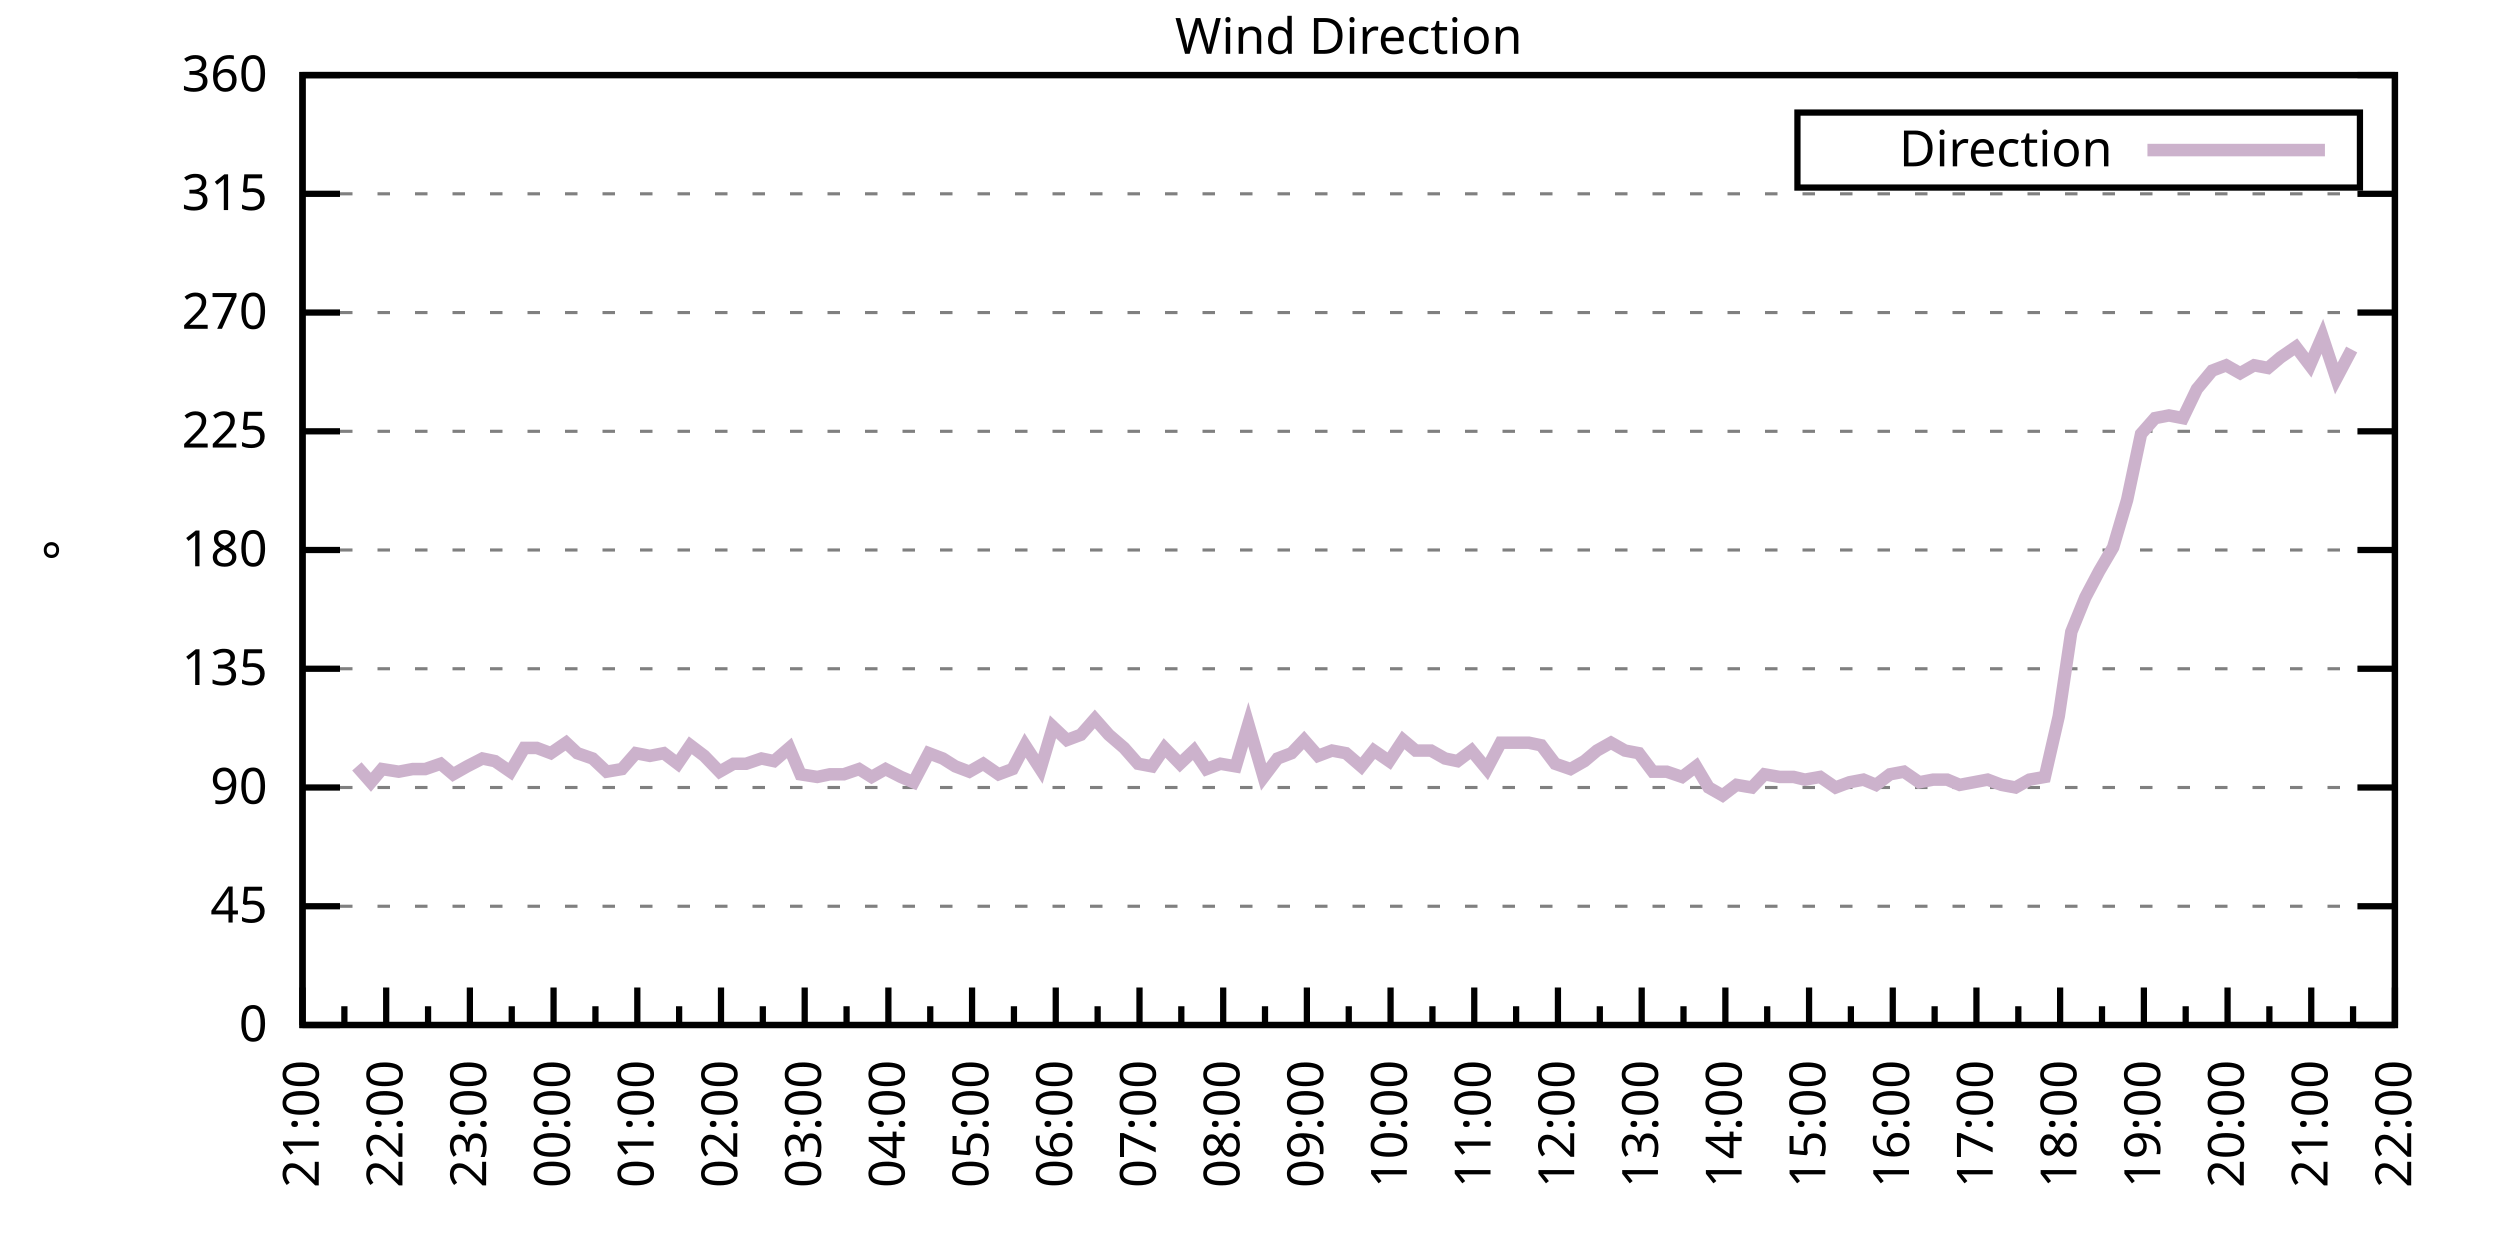
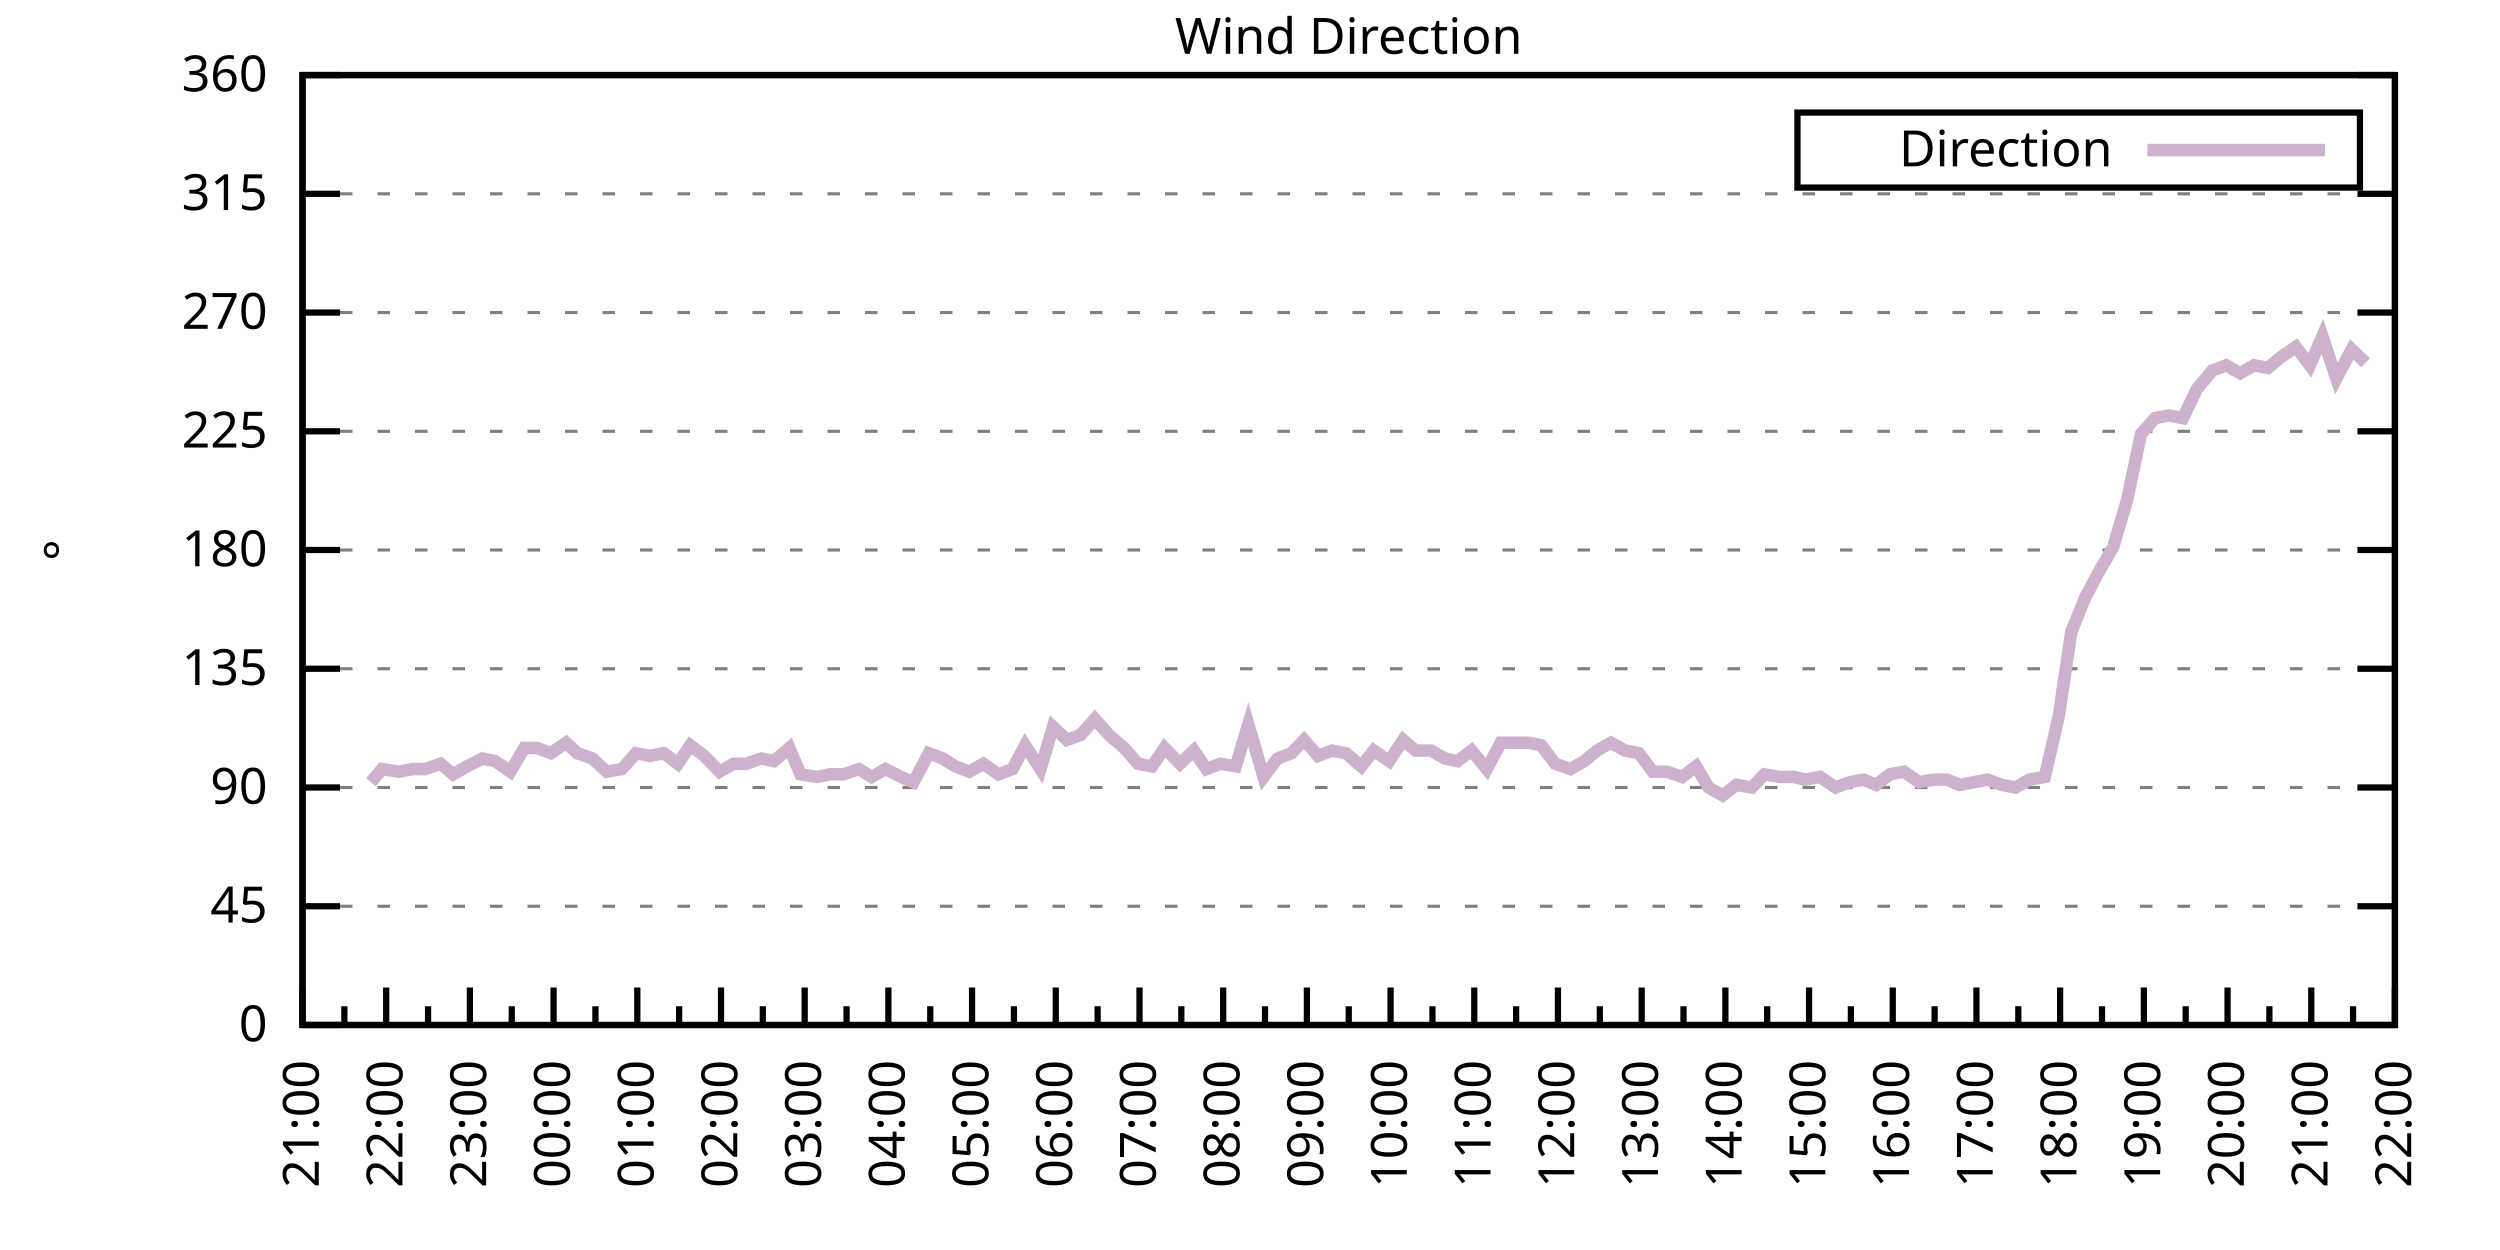
<svg xmlns="http://www.w3.org/2000/svg" xmlns:xlink="http://www.w3.org/1999/xlink" width="400" height="200" viewBox="0 0 400 200">
  <g id="gnuplot_canvas">
    <rect x="0" y="0" width="400" height="200" fill="none" />
    <defs>
      <circle id="gpDot" r="0.5" stroke-width="0.5" stroke="currentColor" />
      <path id="gpPt0" stroke-width="0.333" stroke="currentColor" d="M-1,0 h2 M0,-1 v2" />
      <path id="gpPt1" stroke-width="0.333" stroke="currentColor" d="M-1,-1 L1,1 M1,-1 L-1,1" />
      <path id="gpPt2" stroke-width="0.333" stroke="currentColor" d="M-1,0 L1,0 M0,-1 L0,1 M-1,-1 L1,1 M-1,1 L1,-1" />
      <rect id="gpPt3" stroke-width="0.333" stroke="currentColor" x="-1" y="-1" width="2" height="2" />
      <rect id="gpPt4" stroke-width="0.333" stroke="currentColor" fill="currentColor" x="-1" y="-1" width="2" height="2" />
      <circle id="gpPt5" stroke-width="0.333" stroke="currentColor" cx="0" cy="0" r="1" />
      <use xlink:href="#gpPt5" id="gpPt6" fill="currentColor" stroke="none" />
      <path id="gpPt7" stroke-width="0.333" stroke="currentColor" d="M0,-1.33 L-1.33,0.67 L1.33,0.67 z" />
      <use xlink:href="#gpPt7" id="gpPt8" fill="currentColor" stroke="none" />
      <use xlink:href="#gpPt7" id="gpPt9" stroke="currentColor" transform="rotate(180)" />
      <use xlink:href="#gpPt9" id="gpPt10" fill="currentColor" stroke="none" />
      <use xlink:href="#gpPt3" id="gpPt11" stroke="currentColor" transform="rotate(45)" />
      <use xlink:href="#gpPt11" id="gpPt12" fill="currentColor" stroke="none" />
      <path id="gpPt13" stroke-width="0.333" stroke="currentColor" d="M0,1.330 L1.265,0.411 L0.782,-1.067 L-0.782,-1.076 L-1.265,0.411 z" />
      <use xlink:href="#gpPt13" id="gpPt14" fill="currentColor" stroke="none" />
      <filter id="textbox" filterUnits="objectBoundingBox" x="0" y="0" height="1" width="1">
        <feFlood flood-color="white" flood-opacity="1" result="bgnd" />
        <feComposite in="SourceGraphic" in2="bgnd" operator="atop" />
      </filter>
      <filter id="greybox" filterUnits="objectBoundingBox" x="0" y="0" height="1" width="1">
        <feFlood flood-color="lightgrey" flood-opacity="1" result="grey" />
        <feComposite in="SourceGraphic" in2="grey" operator="atop" />
      </filter>
    </defs>
    <g fill="none" color="white" stroke="currentColor" stroke-width="1.00" stroke-linecap="butt" stroke-linejoin="miter">
</g>
    <g fill="none" color="black" stroke="currentColor" stroke-width="1.00" stroke-linecap="butt" stroke-linejoin="miter">
      <g stroke="none" shape-rendering="crispEdges">
        <polygon fill="rgb(255, 255, 255)" points="48.40,164.00 383.18,164.00 383.18,12.02 48.40,12.02 " />
      </g>
    </g>
    <g fill="none" color="black" stroke="currentColor" stroke-width="1.00" stroke-linecap="butt" stroke-linejoin="miter">
</g>
    <g fill="none" color="black" stroke="black" stroke-width="0.50" stroke-linecap="butt" stroke-linejoin="miter">
</g>
    <g fill="none" color="gray" stroke="currentColor" stroke-width="0.50" stroke-linecap="butt" stroke-linejoin="miter">
      <path stroke="gray" stroke-dasharray="2,4" class="gridline" d="M48.40,164.00 L383.19,164.00  " />
    </g>
    <g fill="none" color="gray" stroke="gray" stroke-width="1.00" stroke-linecap="butt" stroke-linejoin="miter">
</g>
    <g fill="none" color="black" stroke="currentColor" stroke-width="1.00" stroke-linecap="butt" stroke-linejoin="miter">
      <path stroke="black" d="M48.40,164.00 L54.40,164.00 M383.19,164.00 L377.19,164.00  " />
      <g transform="translate(42.80,166.60)" stroke="none" fill="black" font-family="Sans" font-size="8.00" text-anchor="end">
        <text>
          <tspan font-family="Sans"> 0</tspan>
        </text>
      </g>
    </g>
    <g fill="none" color="black" stroke="currentColor" stroke-width="1.00" stroke-linecap="butt" stroke-linejoin="miter">
</g>
    <g fill="none" color="black" stroke="black" stroke-width="0.50" stroke-linecap="butt" stroke-linejoin="miter">
</g>
    <g fill="none" color="gray" stroke="currentColor" stroke-width="0.50" stroke-linecap="butt" stroke-linejoin="miter">
      <path stroke="gray" stroke-dasharray="2,4" class="gridline" d="M48.40,145.00 L383.19,145.00  " />
    </g>
    <g fill="none" color="gray" stroke="gray" stroke-width="1.00" stroke-linecap="butt" stroke-linejoin="miter">
</g>
    <g fill="none" color="black" stroke="currentColor" stroke-width="1.00" stroke-linecap="butt" stroke-linejoin="miter">
      <path stroke="black" d="M48.40,145.00 L54.40,145.00 M383.19,145.00 L377.19,145.00  " />
      <g transform="translate(42.80,147.60)" stroke="none" fill="black" font-family="Sans" font-size="8.00" text-anchor="end">
        <text>
          <tspan font-family="Sans"> 45</tspan>
        </text>
      </g>
    </g>
    <g fill="none" color="black" stroke="currentColor" stroke-width="1.00" stroke-linecap="butt" stroke-linejoin="miter">
</g>
    <g fill="none" color="black" stroke="black" stroke-width="0.50" stroke-linecap="butt" stroke-linejoin="miter">
</g>
    <g fill="none" color="gray" stroke="currentColor" stroke-width="0.50" stroke-linecap="butt" stroke-linejoin="miter">
      <path stroke="gray" stroke-dasharray="2,4" class="gridline" d="M48.40,126.00 L383.19,126.00  " />
    </g>
    <g fill="none" color="gray" stroke="gray" stroke-width="1.00" stroke-linecap="butt" stroke-linejoin="miter">
</g>
    <g fill="none" color="black" stroke="currentColor" stroke-width="1.00" stroke-linecap="butt" stroke-linejoin="miter">
      <path stroke="black" d="M48.40,126.00 L54.40,126.00 M383.19,126.00 L377.19,126.00  " />
      <g transform="translate(42.80,128.60)" stroke="none" fill="black" font-family="Sans" font-size="8.00" text-anchor="end">
        <text>
          <tspan font-family="Sans"> 90</tspan>
        </text>
      </g>
    </g>
    <g fill="none" color="black" stroke="currentColor" stroke-width="1.00" stroke-linecap="butt" stroke-linejoin="miter">
</g>
    <g fill="none" color="black" stroke="black" stroke-width="0.50" stroke-linecap="butt" stroke-linejoin="miter">
</g>
    <g fill="none" color="gray" stroke="currentColor" stroke-width="0.50" stroke-linecap="butt" stroke-linejoin="miter">
      <path stroke="gray" stroke-dasharray="2,4" class="gridline" d="M48.40,107.00 L383.19,107.00  " />
    </g>
    <g fill="none" color="gray" stroke="gray" stroke-width="1.00" stroke-linecap="butt" stroke-linejoin="miter">
</g>
    <g fill="none" color="black" stroke="currentColor" stroke-width="1.00" stroke-linecap="butt" stroke-linejoin="miter">
      <path stroke="black" d="M48.40,107.00 L54.40,107.00 M383.19,107.00 L377.19,107.00  " />
      <g transform="translate(42.80,109.60)" stroke="none" fill="black" font-family="Sans" font-size="8.00" text-anchor="end">
        <text>
          <tspan font-family="Sans"> 135</tspan>
        </text>
      </g>
    </g>
    <g fill="none" color="black" stroke="currentColor" stroke-width="1.00" stroke-linecap="butt" stroke-linejoin="miter">
</g>
    <g fill="none" color="black" stroke="black" stroke-width="0.50" stroke-linecap="butt" stroke-linejoin="miter">
</g>
    <g fill="none" color="gray" stroke="currentColor" stroke-width="0.50" stroke-linecap="butt" stroke-linejoin="miter">
      <path stroke="gray" stroke-dasharray="2,4" class="gridline" d="M48.40,88.00 L383.19,88.00  " />
    </g>
    <g fill="none" color="gray" stroke="gray" stroke-width="1.00" stroke-linecap="butt" stroke-linejoin="miter">
</g>
    <g fill="none" color="black" stroke="currentColor" stroke-width="1.00" stroke-linecap="butt" stroke-linejoin="miter">
      <path stroke="black" d="M48.40,88.00 L54.40,88.00 M383.19,88.00 L377.19,88.00  " />
      <g transform="translate(42.80,90.60)" stroke="none" fill="black" font-family="Sans" font-size="8.00" text-anchor="end">
        <text>
          <tspan font-family="Sans"> 180</tspan>
        </text>
      </g>
    </g>
    <g fill="none" color="black" stroke="currentColor" stroke-width="1.00" stroke-linecap="butt" stroke-linejoin="miter">
</g>
    <g fill="none" color="black" stroke="black" stroke-width="0.50" stroke-linecap="butt" stroke-linejoin="miter">
</g>
    <g fill="none" color="gray" stroke="currentColor" stroke-width="0.50" stroke-linecap="butt" stroke-linejoin="miter">
      <path stroke="gray" stroke-dasharray="2,4" class="gridline" d="M48.40,69.01 L383.19,69.01  " />
    </g>
    <g fill="none" color="gray" stroke="gray" stroke-width="1.00" stroke-linecap="butt" stroke-linejoin="miter">
</g>
    <g fill="none" color="black" stroke="currentColor" stroke-width="1.00" stroke-linecap="butt" stroke-linejoin="miter">
      <path stroke="black" d="M48.40,69.01 L54.40,69.01 M383.19,69.01 L377.19,69.01  " />
      <g transform="translate(42.80,71.61)" stroke="none" fill="black" font-family="Sans" font-size="8.00" text-anchor="end">
        <text>
          <tspan font-family="Sans"> 225</tspan>
        </text>
      </g>
    </g>
    <g fill="none" color="black" stroke="currentColor" stroke-width="1.00" stroke-linecap="butt" stroke-linejoin="miter">
</g>
    <g fill="none" color="black" stroke="black" stroke-width="0.50" stroke-linecap="butt" stroke-linejoin="miter">
</g>
    <g fill="none" color="gray" stroke="currentColor" stroke-width="0.50" stroke-linecap="butt" stroke-linejoin="miter">
      <path stroke="gray" stroke-dasharray="2,4" class="gridline" d="M48.40,50.01 L383.19,50.01  " />
    </g>
    <g fill="none" color="gray" stroke="gray" stroke-width="1.00" stroke-linecap="butt" stroke-linejoin="miter">
</g>
    <g fill="none" color="black" stroke="currentColor" stroke-width="1.00" stroke-linecap="butt" stroke-linejoin="miter">
      <path stroke="black" d="M48.40,50.01 L54.40,50.01 M383.19,50.01 L377.19,50.01  " />
      <g transform="translate(42.80,52.61)" stroke="none" fill="black" font-family="Sans" font-size="8.00" text-anchor="end">
        <text>
          <tspan font-family="Sans"> 270</tspan>
        </text>
      </g>
    </g>
    <g fill="none" color="black" stroke="currentColor" stroke-width="1.00" stroke-linecap="butt" stroke-linejoin="miter">
</g>
    <g fill="none" color="black" stroke="black" stroke-width="0.50" stroke-linecap="butt" stroke-linejoin="miter">
</g>
    <g fill="none" color="gray" stroke="currentColor" stroke-width="0.50" stroke-linecap="butt" stroke-linejoin="miter">
      <path stroke="gray" stroke-dasharray="2,4" class="gridline" d="M48.40,31.01 L383.19,31.01  " />
    </g>
    <g fill="none" color="gray" stroke="gray" stroke-width="1.00" stroke-linecap="butt" stroke-linejoin="miter">
</g>
    <g fill="none" color="black" stroke="currentColor" stroke-width="1.00" stroke-linecap="butt" stroke-linejoin="miter">
      <path stroke="black" d="M48.40,31.01 L54.40,31.01 M383.19,31.01 L377.19,31.01  " />
      <g transform="translate(42.80,33.61)" stroke="none" fill="black" font-family="Sans" font-size="8.00" text-anchor="end">
        <text>
          <tspan font-family="Sans"> 315</tspan>
        </text>
      </g>
    </g>
    <g fill="none" color="black" stroke="currentColor" stroke-width="1.00" stroke-linecap="butt" stroke-linejoin="miter">
</g>
    <g fill="none" color="black" stroke="black" stroke-width="0.50" stroke-linecap="butt" stroke-linejoin="miter">
</g>
    <g fill="none" color="gray" stroke="currentColor" stroke-width="0.50" stroke-linecap="butt" stroke-linejoin="miter">
      <path stroke="gray" stroke-dasharray="2,4" class="gridline" d="M48.40,12.01 L383.19,12.01  " />
    </g>
    <g fill="none" color="gray" stroke="gray" stroke-width="1.00" stroke-linecap="butt" stroke-linejoin="miter">
</g>
    <g fill="none" color="black" stroke="currentColor" stroke-width="1.00" stroke-linecap="butt" stroke-linejoin="miter">
      <path stroke="black" d="M48.40,12.01 L54.40,12.01 M383.19,12.01 L377.19,12.01  " />
      <g transform="translate(42.80,14.61)" stroke="none" fill="black" font-family="Sans" font-size="8.00" text-anchor="end">
        <text>
          <tspan font-family="Sans"> 360</tspan>
        </text>
      </g>
    </g>
    <g fill="none" color="black" stroke="currentColor" stroke-width="1.00" stroke-linecap="butt" stroke-linejoin="miter">
      <path stroke="black" d="M48.40,164.00 L48.40,158.00  " />
      <g transform="translate(51.00,169.60) rotate(270)" stroke="none" fill="black" font-family="Sans" font-size="8.00" text-anchor="end">
        <text>
          <tspan font-family="Sans">21:00</tspan>
        </text>
      </g>
    </g>
    <g fill="none" color="black" stroke="currentColor" stroke-width="1.00" stroke-linecap="butt" stroke-linejoin="miter">
      <path stroke="black" d="M55.10,164.00 L55.10,161.00 M61.79,164.00 L61.79,158.00  " />
      <g transform="translate(64.39,169.60) rotate(270)" stroke="none" fill="black" font-family="Sans" font-size="8.00" text-anchor="end">
        <text>
          <tspan font-family="Sans">22:00</tspan>
        </text>
      </g>
    </g>
    <g fill="none" color="black" stroke="currentColor" stroke-width="1.00" stroke-linecap="butt" stroke-linejoin="miter">
      <path stroke="black" d="M68.49,164.00 L68.49,161.00 M75.18,164.00 L75.18,158.00  " />
      <g transform="translate(77.78,169.60) rotate(270)" stroke="none" fill="black" font-family="Sans" font-size="8.00" text-anchor="end">
        <text>
          <tspan font-family="Sans">23:00</tspan>
        </text>
      </g>
    </g>
    <g fill="none" color="black" stroke="currentColor" stroke-width="1.00" stroke-linecap="butt" stroke-linejoin="miter">
      <path stroke="black" d="M81.88,164.00 L81.88,161.00 M88.57,164.00 L88.57,158.00  " />
      <g transform="translate(91.17,169.60) rotate(270)" stroke="none" fill="black" font-family="Sans" font-size="8.00" text-anchor="end">
        <text>
          <tspan font-family="Sans">00:00</tspan>
        </text>
      </g>
    </g>
    <g fill="none" color="black" stroke="currentColor" stroke-width="1.00" stroke-linecap="butt" stroke-linejoin="miter">
      <path stroke="black" d="M95.27,164.00 L95.27,161.00 M101.97,164.00 L101.97,158.00  " />
      <g transform="translate(104.57,169.60) rotate(270)" stroke="none" fill="black" font-family="Sans" font-size="8.00" text-anchor="end">
        <text>
          <tspan font-family="Sans">01:00</tspan>
        </text>
      </g>
    </g>
    <g fill="none" color="black" stroke="currentColor" stroke-width="1.00" stroke-linecap="butt" stroke-linejoin="miter">
      <path stroke="black" d="M108.66,164.00 L108.66,161.00 M115.36,164.00 L115.36,158.00  " />
      <g transform="translate(117.96,169.60) rotate(270)" stroke="none" fill="black" font-family="Sans" font-size="8.00" text-anchor="end">
        <text>
          <tspan font-family="Sans">02:00</tspan>
        </text>
      </g>
    </g>
    <g fill="none" color="black" stroke="currentColor" stroke-width="1.00" stroke-linecap="butt" stroke-linejoin="miter">
      <path stroke="black" d="M122.05,164.00 L122.05,161.00 M128.75,164.00 L128.75,158.00  " />
      <g transform="translate(131.35,169.60) rotate(270)" stroke="none" fill="black" font-family="Sans" font-size="8.00" text-anchor="end">
        <text>
          <tspan font-family="Sans">03:00</tspan>
        </text>
      </g>
    </g>
    <g fill="none" color="black" stroke="currentColor" stroke-width="1.00" stroke-linecap="butt" stroke-linejoin="miter">
      <path stroke="black" d="M135.45,164.00 L135.45,161.00 M142.14,164.00 L142.14,158.00  " />
      <g transform="translate(144.74,169.60) rotate(270)" stroke="none" fill="black" font-family="Sans" font-size="8.00" text-anchor="end">
        <text>
          <tspan font-family="Sans">04:00</tspan>
        </text>
      </g>
    </g>
    <g fill="none" color="black" stroke="currentColor" stroke-width="1.00" stroke-linecap="butt" stroke-linejoin="miter">
      <path stroke="black" d="M148.84,164.00 L148.84,161.00 M155.53,164.00 L155.53,158.00  " />
      <g transform="translate(158.13,169.60) rotate(270)" stroke="none" fill="black" font-family="Sans" font-size="8.00" text-anchor="end">
        <text>
          <tspan font-family="Sans">05:00</tspan>
        </text>
      </g>
    </g>
    <g fill="none" color="black" stroke="currentColor" stroke-width="1.00" stroke-linecap="butt" stroke-linejoin="miter">
      <path stroke="black" d="M162.23,164.00 L162.23,161.00 M168.92,164.00 L168.92,158.00  " />
      <g transform="translate(171.52,169.60) rotate(270)" stroke="none" fill="black" font-family="Sans" font-size="8.00" text-anchor="end">
        <text>
          <tspan font-family="Sans">06:00</tspan>
        </text>
      </g>
    </g>
    <g fill="none" color="black" stroke="currentColor" stroke-width="1.00" stroke-linecap="butt" stroke-linejoin="miter">
      <path stroke="black" d="M175.62,164.00 L175.62,161.00 M182.32,164.00 L182.32,158.00  " />
      <g transform="translate(184.92,169.60) rotate(270)" stroke="none" fill="black" font-family="Sans" font-size="8.00" text-anchor="end">
        <text>
          <tspan font-family="Sans">07:00</tspan>
        </text>
      </g>
    </g>
    <g fill="none" color="black" stroke="currentColor" stroke-width="1.00" stroke-linecap="butt" stroke-linejoin="miter">
      <path stroke="black" d="M189.01,164.00 L189.01,161.00 M195.71,164.00 L195.71,158.00  " />
      <g transform="translate(198.31,169.60) rotate(270)" stroke="none" fill="black" font-family="Sans" font-size="8.00" text-anchor="end">
        <text>
          <tspan font-family="Sans">08:00</tspan>
        </text>
      </g>
    </g>
    <g fill="none" color="black" stroke="currentColor" stroke-width="1.00" stroke-linecap="butt" stroke-linejoin="miter">
      <path stroke="black" d="M202.40,164.00 L202.40,161.00 M209.10,164.00 L209.10,158.00  " />
      <g transform="translate(211.70,169.60) rotate(270)" stroke="none" fill="black" font-family="Sans" font-size="8.00" text-anchor="end">
        <text>
          <tspan font-family="Sans">09:00</tspan>
        </text>
      </g>
    </g>
    <g fill="none" color="black" stroke="currentColor" stroke-width="1.00" stroke-linecap="butt" stroke-linejoin="miter">
      <path stroke="black" d="M215.80,164.00 L215.80,161.00 M222.49,164.00 L222.49,158.00  " />
      <g transform="translate(225.09,169.60) rotate(270)" stroke="none" fill="black" font-family="Sans" font-size="8.00" text-anchor="end">
        <text>
          <tspan font-family="Sans">10:00</tspan>
        </text>
      </g>
    </g>
    <g fill="none" color="black" stroke="currentColor" stroke-width="1.00" stroke-linecap="butt" stroke-linejoin="miter">
      <path stroke="black" d="M229.19,164.00 L229.19,161.00 M235.88,164.00 L235.88,158.00  " />
      <g transform="translate(238.48,169.60) rotate(270)" stroke="none" fill="black" font-family="Sans" font-size="8.00" text-anchor="end">
        <text>
          <tspan font-family="Sans">11:00</tspan>
        </text>
      </g>
    </g>
    <g fill="none" color="black" stroke="currentColor" stroke-width="1.00" stroke-linecap="butt" stroke-linejoin="miter">
      <path stroke="black" d="M242.58,164.00 L242.58,161.00 M249.27,164.00 L249.27,158.00  " />
      <g transform="translate(251.87,169.60) rotate(270)" stroke="none" fill="black" font-family="Sans" font-size="8.00" text-anchor="end">
        <text>
          <tspan font-family="Sans">12:00</tspan>
        </text>
      </g>
    </g>
    <g fill="none" color="black" stroke="currentColor" stroke-width="1.00" stroke-linecap="butt" stroke-linejoin="miter">
      <path stroke="black" d="M255.97,164.00 L255.97,161.00 M262.67,164.00 L262.67,158.00  " />
      <g transform="translate(265.27,169.60) rotate(270)" stroke="none" fill="black" font-family="Sans" font-size="8.00" text-anchor="end">
        <text>
          <tspan font-family="Sans">13:00</tspan>
        </text>
      </g>
    </g>
    <g fill="none" color="black" stroke="currentColor" stroke-width="1.00" stroke-linecap="butt" stroke-linejoin="miter">
      <path stroke="black" d="M269.36,164.00 L269.36,161.00 M276.06,164.00 L276.06,158.00  " />
      <g transform="translate(278.66,169.60) rotate(270)" stroke="none" fill="black" font-family="Sans" font-size="8.00" text-anchor="end">
        <text>
          <tspan font-family="Sans">14:00</tspan>
        </text>
      </g>
    </g>
    <g fill="none" color="black" stroke="currentColor" stroke-width="1.00" stroke-linecap="butt" stroke-linejoin="miter">
      <path stroke="black" d="M282.75,164.00 L282.75,161.00 M289.45,164.00 L289.45,158.00  " />
      <g transform="translate(292.05,169.60) rotate(270)" stroke="none" fill="black" font-family="Sans" font-size="8.00" text-anchor="end">
        <text>
          <tspan font-family="Sans">15:00</tspan>
        </text>
      </g>
    </g>
    <g fill="none" color="black" stroke="currentColor" stroke-width="1.00" stroke-linecap="butt" stroke-linejoin="miter">
      <path stroke="black" d="M296.14,164.00 L296.14,161.00 M302.84,164.00 L302.84,158.00  " />
      <g transform="translate(305.44,169.60) rotate(270)" stroke="none" fill="black" font-family="Sans" font-size="8.00" text-anchor="end">
        <text>
          <tspan font-family="Sans">16:00</tspan>
        </text>
      </g>
    </g>
    <g fill="none" color="black" stroke="currentColor" stroke-width="1.00" stroke-linecap="butt" stroke-linejoin="miter">
      <path stroke="black" d="M309.54,164.00 L309.54,161.00 M316.23,164.00 L316.23,158.00  " />
      <g transform="translate(318.83,169.60) rotate(270)" stroke="none" fill="black" font-family="Sans" font-size="8.00" text-anchor="end">
        <text>
          <tspan font-family="Sans">17:00</tspan>
        </text>
      </g>
    </g>
    <g fill="none" color="black" stroke="currentColor" stroke-width="1.00" stroke-linecap="butt" stroke-linejoin="miter">
      <path stroke="black" d="M322.93,164.00 L322.93,161.00 M329.62,164.00 L329.62,158.00  " />
      <g transform="translate(332.22,169.60) rotate(270)" stroke="none" fill="black" font-family="Sans" font-size="8.00" text-anchor="end">
        <text>
          <tspan font-family="Sans">18:00</tspan>
        </text>
      </g>
    </g>
    <g fill="none" color="black" stroke="currentColor" stroke-width="1.00" stroke-linecap="butt" stroke-linejoin="miter">
      <path stroke="black" d="M336.32,164.00 L336.32,161.00 M343.02,164.00 L343.02,158.00  " />
      <g transform="translate(345.62,169.60) rotate(270)" stroke="none" fill="black" font-family="Sans" font-size="8.00" text-anchor="end">
        <text>
          <tspan font-family="Sans">19:00</tspan>
        </text>
      </g>
    </g>
    <g fill="none" color="black" stroke="currentColor" stroke-width="1.00" stroke-linecap="butt" stroke-linejoin="miter">
      <path stroke="black" d="M349.71,164.00 L349.71,161.00 M356.41,164.00 L356.41,158.00  " />
      <g transform="translate(359.01,169.60) rotate(270)" stroke="none" fill="black" font-family="Sans" font-size="8.00" text-anchor="end">
        <text>
          <tspan font-family="Sans">20:00</tspan>
        </text>
      </g>
    </g>
    <g fill="none" color="black" stroke="currentColor" stroke-width="1.00" stroke-linecap="butt" stroke-linejoin="miter">
      <path stroke="black" d="M363.10,164.00 L363.10,161.00 M369.80,164.00 L369.80,158.00  " />
      <g transform="translate(372.40,169.60) rotate(270)" stroke="none" fill="black" font-family="Sans" font-size="8.00" text-anchor="end">
        <text>
          <tspan font-family="Sans">21:00</tspan>
        </text>
      </g>
    </g>
    <g fill="none" color="black" stroke="currentColor" stroke-width="1.00" stroke-linecap="butt" stroke-linejoin="miter">
      <path stroke="black" d="M376.49,164.00 L376.49,161.00 M383.19,164.00 L383.19,158.00  " />
      <g transform="translate(385.79,169.60) rotate(270)" stroke="none" fill="black" font-family="Sans" font-size="8.00" text-anchor="end">
        <text>
          <tspan font-family="Sans">22:00</tspan>
        </text>
      </g>
    </g>
    <g fill="none" color="black" stroke="currentColor" stroke-width="1.00" stroke-linecap="butt" stroke-linejoin="miter">
</g>
    <g fill="none" color="black" stroke="currentColor" stroke-width="1.00" stroke-linecap="butt" stroke-linejoin="miter">
      <path stroke="black" d="M48.40,12.01 L48.40,164.00 L383.19,164.00 L383.19,12.01 L48.40,12.01 Z  " />
    </g>
    <g fill="none" color="black" stroke="currentColor" stroke-width="1.00" stroke-linecap="butt" stroke-linejoin="miter">
      <g transform="translate(12.80,88.01) rotate(270)" stroke="none" fill="black" font-family="Sans" font-size="8.00" text-anchor="middle">
        <text>
          <tspan font-family="Sans">°</tspan>
        </text>
      </g>
    </g>
    <g fill="none" color="black" stroke="currentColor" stroke-width="1.00" stroke-linecap="butt" stroke-linejoin="miter">
</g>
    <g fill="none" color="black" stroke="currentColor" stroke-width="1.00" stroke-linecap="butt" stroke-linejoin="miter">
      <path stroke="black" d="M287.59,30.01 L287.59,18.01 L377.59,18.01 L377.59,30.01 L287.59,30.01 Z  " />
    </g>
    <g id="Wind_direction_plot_1">
      <g fill="none" color="white" stroke="black" stroke-width="2.00" stroke-linecap="butt" stroke-linejoin="miter">
</g>
      <g fill="none" color="black" stroke="currentColor" stroke-width="2.00" stroke-linecap="butt" stroke-linejoin="miter">
        <g transform="translate(337.99,26.61)" stroke="none" fill="black" font-family="Sans" font-size="8.00" text-anchor="end">
          <text>
            <tspan font-family="Sans">Direction</tspan>
          </text>
        </g>
      </g>
      <g fill="none" color="black" stroke="currentColor" stroke-width="2.00" stroke-linecap="butt" stroke-linejoin="miter">
-         <path stroke="rgb(204, 178, 204)" d="M343.59,24.01 L371.99,24.01 M57.10,122.62 L59.34,125.16 L61.12,123.05 L63.80,123.47 L66.03,123.05 L68.04,123.05   L70.50,122.20 L72.50,123.89 L74.74,122.62 L77.19,121.36 L79.20,121.78 L81.66,123.47 L83.89,119.67 L85.90,119.67   L88.13,120.51 L90.58,118.83 L92.37,120.51 L94.82,121.36 L97.06,123.47 L99.51,123.05 L101.74,120.51 L103.98,120.94   L106.21,120.51 L108.44,122.20 L110.45,119.25 L112.68,120.94 L115.13,123.47 L117.37,122.20 L119.38,122.20 L121.83,121.36   L123.84,121.78 L126.29,119.67 L128.08,123.89 L130.76,124.31 L132.77,123.89 L135.00,123.89 L137.45,123.05 L139.46,124.31   L141.69,123.05 L144.15,124.31 L146.16,125.16 L148.61,120.51 L150.85,121.36 L152.85,122.62 L155.09,123.47 L157.32,122.20   L159.77,123.89 L162.01,123.05 L164.01,119.25 L166.47,123.05 L168.48,116.29 L170.71,118.40 L172.94,117.56 L175.17,115.03   L177.41,117.56 L179.86,119.67 L182.09,122.20 L184.32,122.62 L186.33,119.67 L188.79,122.20 L191.02,120.09 L193.03,123.05   L195.26,122.20 L197.72,122.62 L199.73,115.87 L202.18,124.31 L204.41,121.36 L206.64,120.51 L208.65,118.40 L210.88,120.94   L213.12,120.09 L215.35,120.51 L217.80,122.62 L219.81,120.09 L222.27,121.78 L224.50,118.40 L226.51,120.09 L228.96,120.09   L231.20,121.36 L233.20,121.78 L235.44,120.09 L237.89,123.05 L240.12,118.83 L242.13,118.83 L244.59,118.83 L246.60,119.25   L248.83,122.20 L251.28,123.05 L253.51,121.78 L255.52,120.09 L257.76,118.83 L259.99,120.09 L262.22,120.51 L264.45,123.47   L266.68,123.47 L269.14,124.31 L271.37,122.62 L273.38,126.00 L275.61,127.27 L277.84,125.58 L280.30,126.00 L282.31,123.89   L284.76,124.31 L286.99,124.31 L288.78,124.74 L291.23,124.31 L293.69,126.00 L295.92,125.16 L298.15,124.74 L300.16,125.58   L302.39,123.89 L304.63,123.47 L307.08,125.16 L309.31,124.74 L311.54,124.74 L313.55,125.58 L315.79,125.16 L318.02,124.74   L320.25,125.58 L322.48,126.00 L324.71,124.74 L327.17,124.31 L329.40,114.60 L331.41,101.09 L333.64,95.60 L335.87,91.38   L338.10,87.58 L340.34,79.98 L342.57,69.43 L344.80,66.90 L347.03,66.47 L349.26,66.90 L351.50,62.25 L353.95,59.30   L356.18,58.45 L358.42,59.72 L360.65,58.45 L362.88,58.87 L364.89,57.18 L367.34,55.50 L369.58,58.45 L371.58,53.81   L373.82,60.56 L376.27,55.92  " />
+         <path stroke="rgb(204, 178, 204)" d="M343.59,24.01 L371.99,24.01 M59.34,125.16 L61.12,123.05 L63.80,123.47 L66.03,123.05 L68.04,123.05 L70.50,122.20   L72.50,123.89 L74.74,122.62 L77.19,121.36 L79.20,121.78 L81.66,123.47 L83.89,119.67 L85.90,119.67 L88.13,120.51   L90.58,118.83 L92.37,120.51 L94.82,121.36 L97.06,123.47 L99.51,123.05 L101.74,120.51 L103.98,120.94 L106.21,120.51   L108.44,122.20 L110.45,119.25 L112.68,120.94 L115.13,123.47 L117.37,122.20 L119.38,122.20 L121.83,121.36 L123.84,121.78   L126.29,119.67 L128.08,123.89 L130.76,124.31 L132.77,123.89 L135.00,123.89 L137.45,123.05 L139.46,124.31 L141.69,123.05   L144.15,124.31 L146.16,125.16 L148.61,120.51 L150.85,121.36 L152.85,122.62 L155.09,123.47 L157.32,122.20 L159.77,123.89   L162.01,123.05 L164.01,119.25 L166.47,123.05 L168.48,116.29 L170.71,118.40 L172.94,117.56 L175.17,115.03 L177.41,117.56   L179.86,119.67 L182.09,122.20 L184.32,122.62 L186.33,119.67 L188.79,122.20 L191.02,120.09 L193.03,123.05 L195.26,122.20   L197.72,122.62 L199.73,115.87 L202.18,124.31 L204.41,121.36 L206.64,120.51 L208.65,118.40 L210.88,120.94 L213.12,120.09   L215.35,120.51 L217.80,122.62 L219.81,120.09 L222.27,121.78 L224.50,118.40 L226.51,120.09 L228.96,120.09 L231.20,121.36   L233.20,121.78 L235.44,120.09 L237.89,123.05 L240.12,118.83 L242.13,118.83 L244.59,118.83 L246.60,119.25 L248.83,122.20   L251.28,123.05 L253.51,121.78 L255.52,120.09 L257.76,118.83 L259.99,120.09 L262.22,120.51 L264.45,123.47 L266.68,123.47   L269.14,124.31 L271.37,122.62 L273.38,126.00 L275.61,127.27 L277.84,125.58 L280.30,126.00 L282.31,123.89 L284.76,124.31   L286.99,124.31 L288.78,124.74 L291.23,124.31 L293.69,126.00 L295.92,125.16 L298.15,124.74 L300.16,125.58 L302.39,123.89   L304.63,123.47 L307.08,125.16 L309.31,124.74 L311.54,124.74 L313.55,125.58 L315.79,125.16 L318.02,124.74 L320.25,125.58   L322.48,126.00 L324.71,124.74 L327.17,124.31 L329.40,114.60 L331.41,101.09 L333.64,95.60 L335.87,91.38 L338.10,87.58   L340.34,79.98 L342.57,69.43 L344.80,66.90 L347.03,66.47 L349.26,66.90 L351.50,62.25 L353.95,59.30 L356.18,58.45   L358.42,59.72 L360.65,58.45 L362.88,58.87 L364.89,57.18 L367.34,55.50 L369.58,58.45 L371.58,53.81 L373.82,60.56   L376.27,55.92 L378.50,58.03  " />
      </g>
    </g>
    <g fill="none" color="black" stroke="currentColor" stroke-width="2.00" stroke-linecap="butt" stroke-linejoin="miter">
</g>
    <g fill="none" color="black" stroke="black" stroke-width="1.00" stroke-linecap="butt" stroke-linejoin="miter">
</g>
    <g fill="none" color="black" stroke="currentColor" stroke-width="1.00" stroke-linecap="butt" stroke-linejoin="miter">
      <path stroke="black" d="M48.40,12.01 L48.40,164.00 L383.19,164.00 L383.19,12.01 L48.40,12.01 Z  " />
    </g>
    <g fill="none" color="black" stroke="currentColor" stroke-width="1.00" stroke-linecap="butt" stroke-linejoin="miter">
      <g transform="translate(215.79,8.61)" stroke="none" fill="black" font-family="Sans" font-size="8.00" text-anchor="middle">
        <text>
          <tspan font-family="Sans">Wind Direction</tspan>
        </text>
      </g>
    </g>
    <g fill="none" color="black" stroke="currentColor" stroke-width="1.00" stroke-linecap="butt" stroke-linejoin="miter">
</g>
  </g>
</svg>
